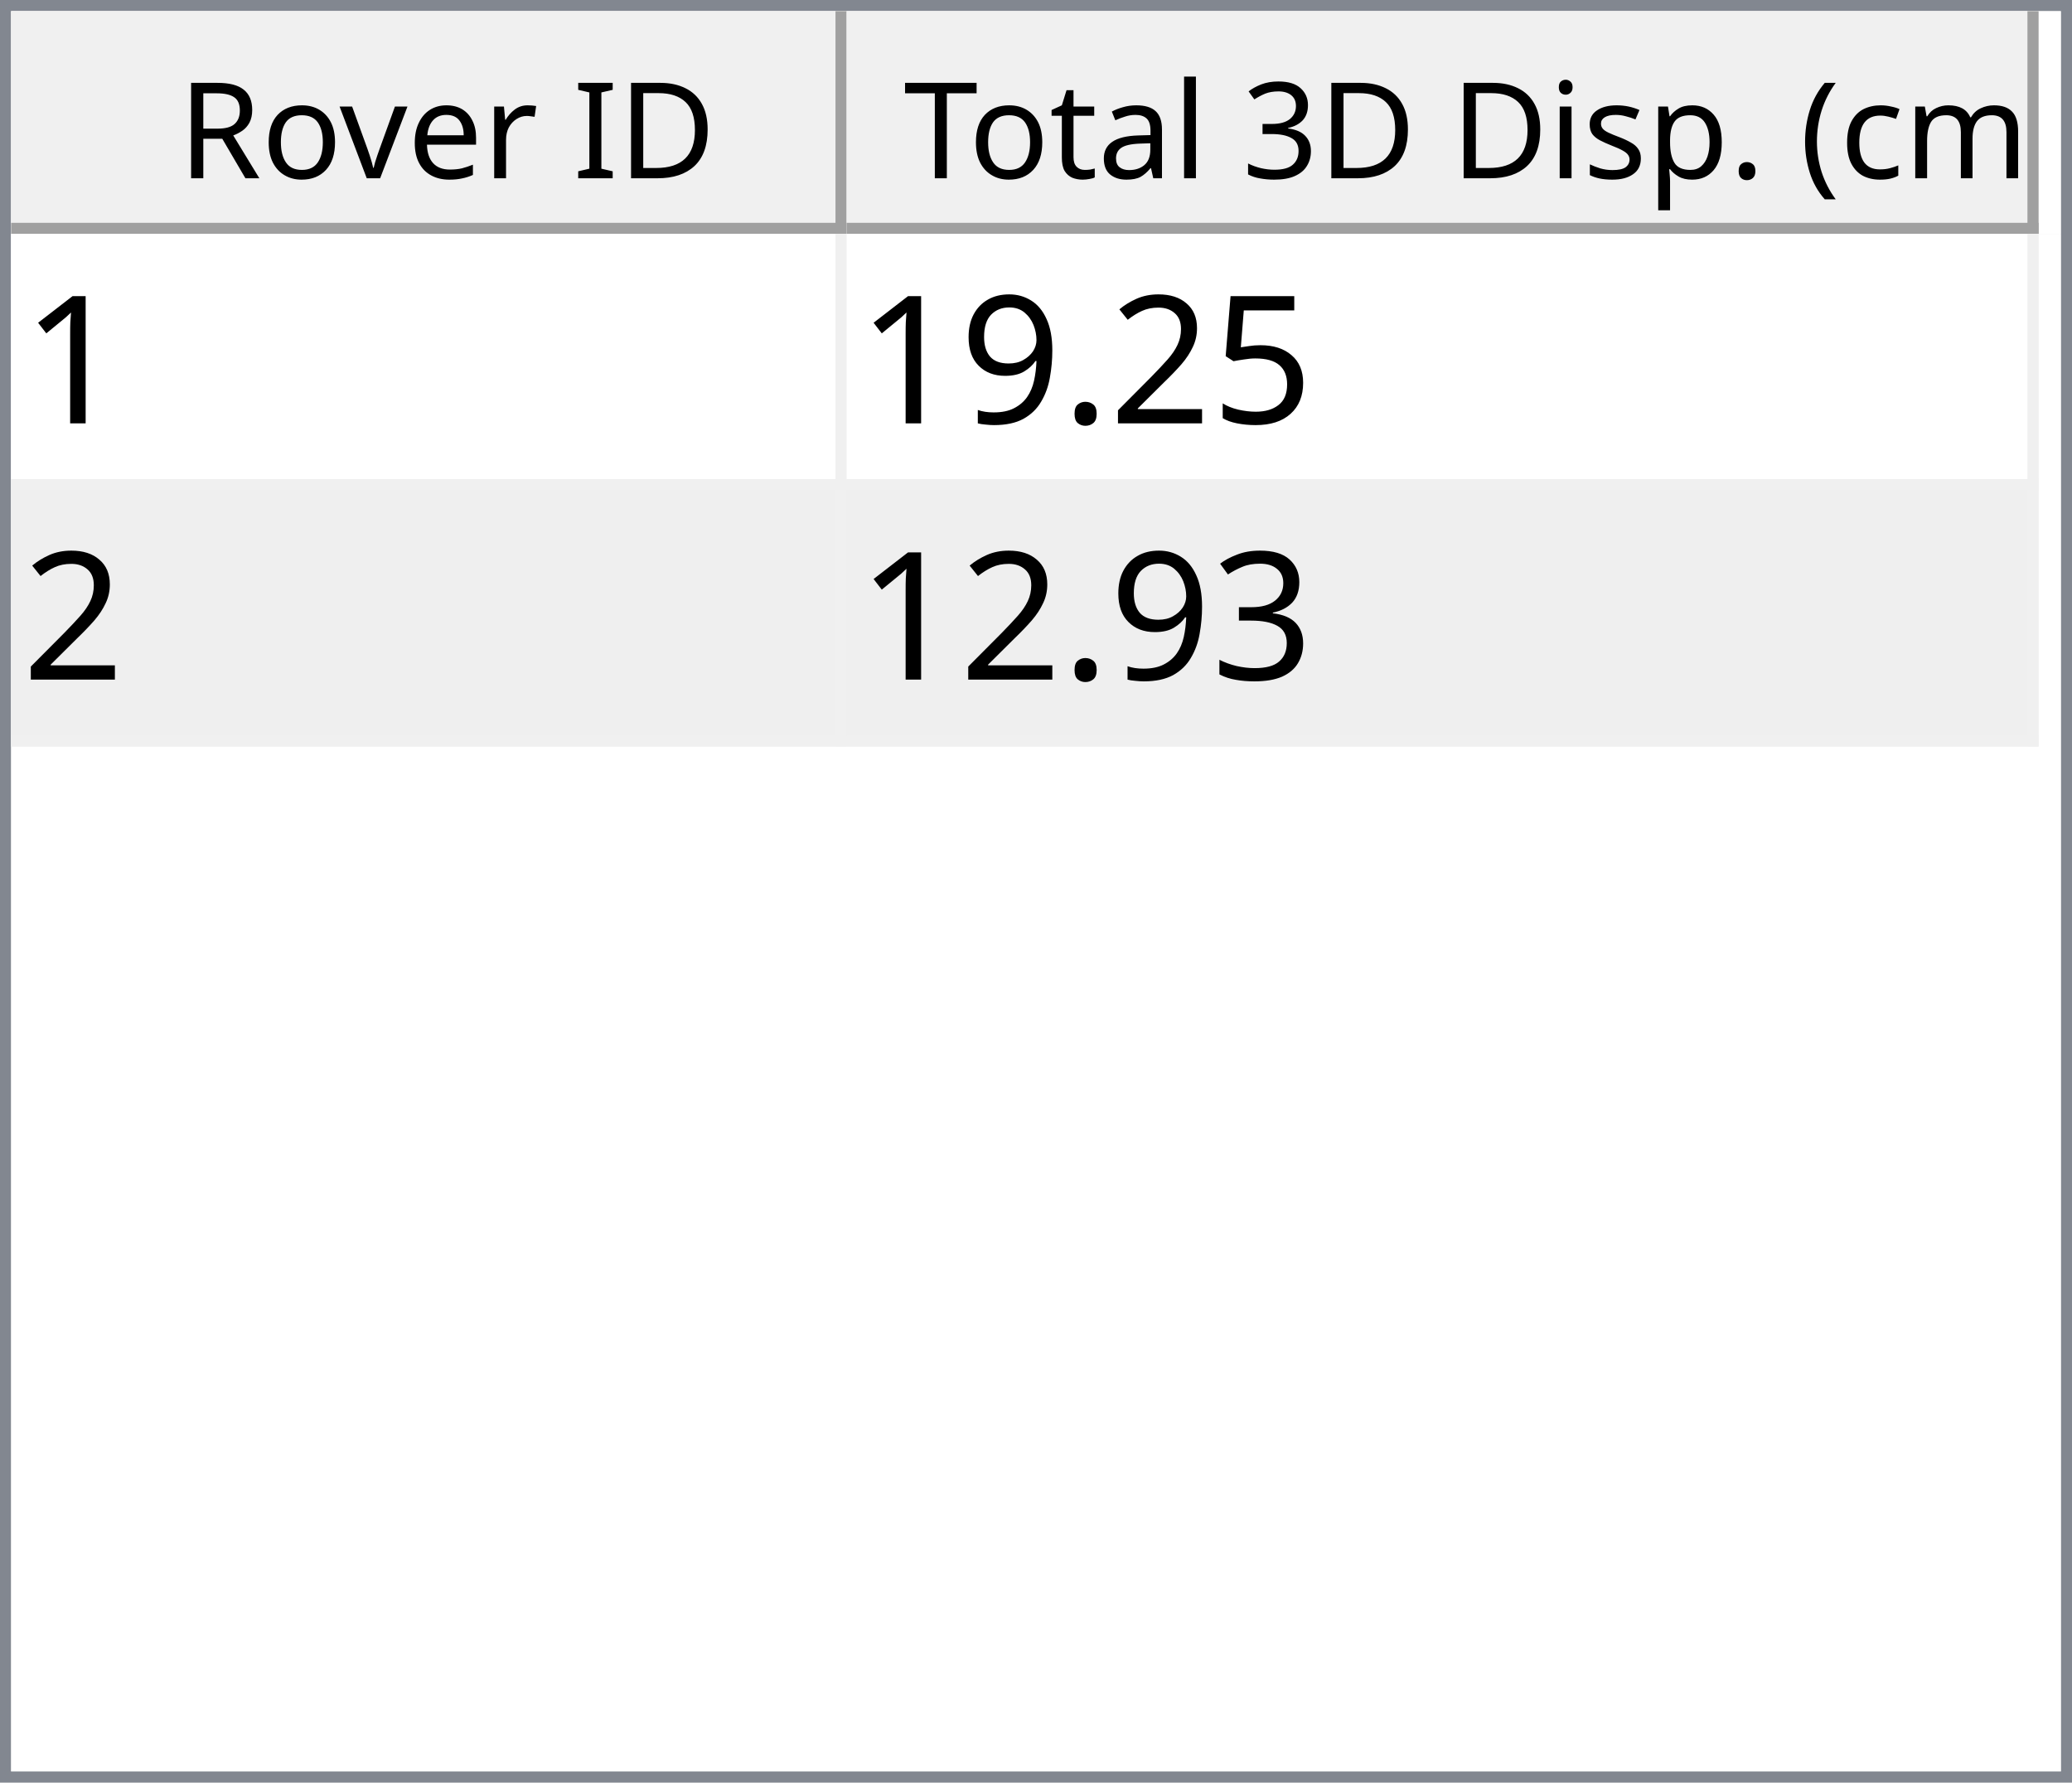
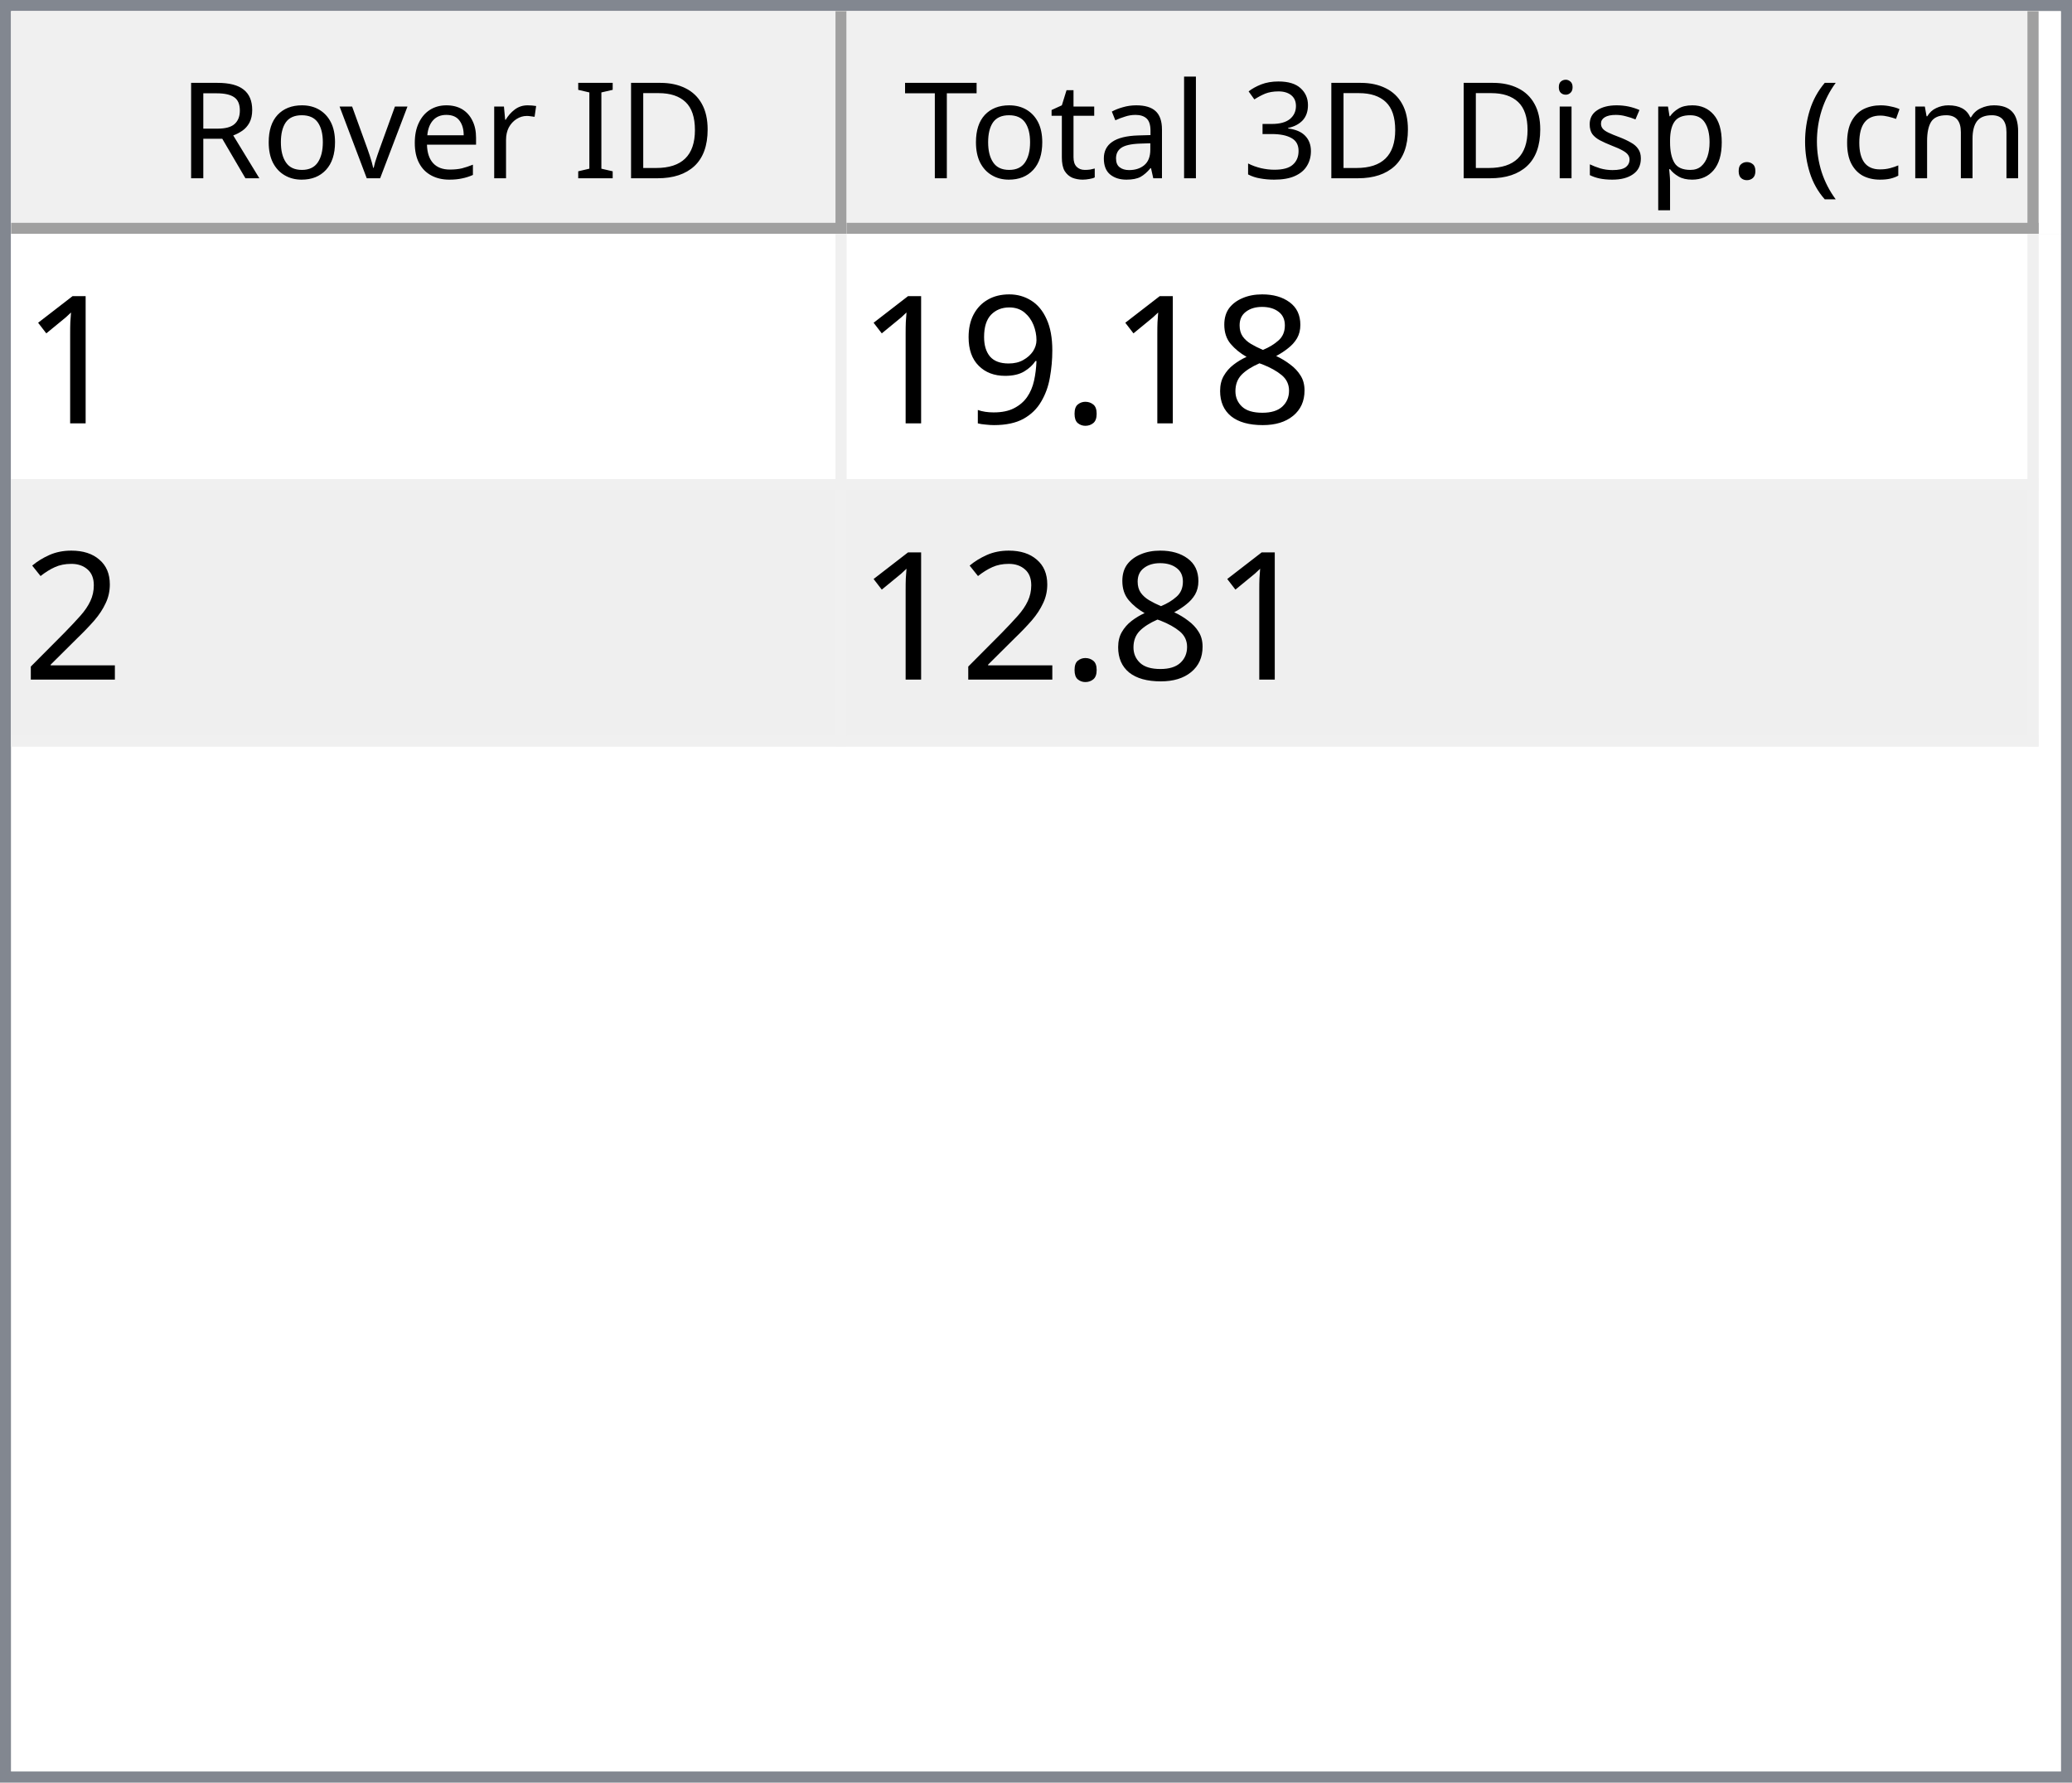
<svg xmlns="http://www.w3.org/2000/svg" style="fill-opacity:1; color-rendering:auto; color-interpolation:auto; text-rendering:auto; stroke:black; stroke-linecap:square; stroke-miterlimit:10; shape-rendering:auto; stroke-opacity:1; fill:black; stroke-dasharray:none; font-weight:normal; stroke-width:1; font-family:'Dialog'; font-style:normal; stroke-linejoin:miter; font-size:12px; stroke-dashoffset:0; image-rendering:auto;" width="186" height="160">
  <defs id="genericDefs" />
  <g>
    <defs id="defs1">
      <clipPath clipPathUnits="userSpaceOnUse" id="clipPath1">
        <path d="M0 0 L186 0 L186 160 L0 160 L0 0 Z" />
      </clipPath>
      <clipPath clipPathUnits="userSpaceOnUse" id="clipPath2">
        <path d="M0 0 L0 160 L186 160 L186 0 Z" />
      </clipPath>
      <clipPath clipPathUnits="userSpaceOnUse" id="clipPath3">
        <path d="M0 0 L0 20 L184 20 L184 0 Z" />
      </clipPath>
      <clipPath clipPathUnits="userSpaceOnUse" id="clipPath4">
        <path d="M0 0 L0 20 L75 20 L75 0 Z" />
      </clipPath>
      <clipPath clipPathUnits="userSpaceOnUse" id="clipPath5">
        <path d="M1 1 L1 19 L74 19 L74 1 Z" />
      </clipPath>
      <clipPath clipPathUnits="userSpaceOnUse" id="clipPath6">
        <path d="M0 0 L0 18 L73 18 L73 0 Z" />
      </clipPath>
      <clipPath clipPathUnits="userSpaceOnUse" id="clipPath7">
        <path d="M-0.5 -0.5 L-0.5 19.5 L74.5 19.5 L74.5 -0.5 Z" />
      </clipPath>
      <clipPath clipPathUnits="userSpaceOnUse" id="clipPath8">
        <path d="M0 0 L0 20 L107 20 L107 0 Z" />
      </clipPath>
      <clipPath clipPathUnits="userSpaceOnUse" id="clipPath9">
        <path d="M1 1 L1 19 L106 19 L106 1 Z" />
      </clipPath>
      <clipPath clipPathUnits="userSpaceOnUse" id="clipPath10">
        <path d="M0 0 L0 18 L105 18 L105 0 Z" />
      </clipPath>
      <clipPath clipPathUnits="userSpaceOnUse" id="clipPath11">
        <path d="M-0.5 -0.5 L-0.5 19.5 L106.5 19.5 L106.5 -0.5 Z" />
      </clipPath>
      <clipPath clipPathUnits="userSpaceOnUse" id="clipPath12">
        <path d="M0 0 L0 138 L184 138 L184 0 Z" />
      </clipPath>
      <clipPath clipPathUnits="userSpaceOnUse" id="clipPath13">
        <path d="M0 0 L0 46 L182 46 L182 0 Z" />
      </clipPath>
      <clipPath clipPathUnits="userSpaceOnUse" id="clipPath14">
        <path d="M-0.5 -0.5 L-0.5 45.5 L181.5 45.5 L181.5 -0.5 Z" />
      </clipPath>
      <clipPath clipPathUnits="userSpaceOnUse" id="clipPath15">
        <path d="M0 0 L0 22 L74 22 L74 0 Z" />
      </clipPath>
      <clipPath clipPathUnits="userSpaceOnUse" id="clipPath16">
        <path d="M0 0 L0 22 L106 22 L106 0 Z" />
      </clipPath>
      <font horiz-adv-x="64.551" id="font1">
        <font-face ascent="107.91" descent="25.098" units-per-em="100" style="font-style:normal; font-family:Segoe UI; font-weight:normal;" />
        <missing-glyph horiz-adv-x="64.551" d="M8.109 0 L8.109 68.266 L56.453 68.266 L56.453 0 L8.109 0 ZM15.328 7.234 L49.219 7.234 L49.219 61.031 L15.328 61.031 L15.328 7.234 Z" />
        <glyph unicode="D" horiz-adv-x="70.117" d="M9.188 0 L9.188 70.016 L28.516 70.016 Q65.531 70.016 65.531 35.891 Q65.531 19.672 55.25 9.836 Q44.969 0 27.734 0 L9.188 0 ZM17.391 62.594 L17.391 7.422 L27.828 7.422 Q41.609 7.422 49.273 14.797 Q56.938 22.172 56.938 35.688 Q56.938 62.594 28.328 62.594 L17.391 62.594 Z" />
        <glyph unicode="I" horiz-adv-x="26.611" d="M17.391 0 L9.188 0 L9.188 70.016 L17.391 70.016 L17.391 0 Z" />
        <glyph unicode=" " horiz-adv-x="27.393" d="" />
        <glyph unicode="r" horiz-adv-x="34.766" d="M34.188 41.891 Q32.078 43.5 28.125 43.5 Q23 43.5 19.555 38.672 Q16.109 33.844 16.109 25.484 L16.109 0 L8.109 0 L8.109 50 L16.109 50 L16.109 39.703 L16.312 39.703 Q18.016 44.969 21.531 47.922 Q25.047 50.875 29.391 50.875 Q32.516 50.875 34.188 50.203 L34.188 41.891 Z" />
        <glyph unicode="e" horiz-adv-x="52.295" d="M48.297 23 L12.984 23 Q13.188 14.656 17.484 10.109 Q21.781 5.562 29.297 5.562 Q37.75 5.562 44.828 11.141 L44.828 3.609 Q38.234 -1.172 27.391 -1.172 Q16.797 -1.172 10.742 5.641 Q4.688 12.453 4.688 24.812 Q4.688 36.469 11.305 43.82 Q17.922 51.172 27.734 51.172 Q37.547 51.172 42.922 44.828 Q48.297 38.484 48.297 27.203 L48.297 23 ZM40.094 29.781 Q40.047 36.719 36.75 40.578 Q33.453 44.438 27.594 44.438 Q21.922 44.438 17.969 40.383 Q14.016 36.328 13.094 29.781 L40.094 29.781 Z" />
        <glyph unicode="v" horiz-adv-x="47.9" d="M47.406 50 L27.484 0 L19.625 0 L0.688 50 L9.469 50 L22.172 13.672 Q23.578 9.672 23.922 6.688 L24.125 6.688 Q24.609 10.453 25.688 13.484 L38.969 50 L47.406 50 Z" />
        <glyph unicode="o" horiz-adv-x="58.594" d="M29 -1.172 Q17.922 -1.172 11.305 5.836 Q4.688 12.844 4.688 24.422 Q4.688 37.016 11.57 44.094 Q18.453 51.172 30.172 51.172 Q41.359 51.172 47.633 44.289 Q53.906 37.406 53.906 25.203 Q53.906 13.234 47.141 6.031 Q40.375 -1.172 29 -1.172 ZM29.594 44.438 Q21.875 44.438 17.383 39.188 Q12.891 33.938 12.891 24.703 Q12.891 15.828 17.43 10.695 Q21.969 5.562 29.594 5.562 Q37.359 5.562 41.531 10.594 Q45.703 15.625 45.703 24.906 Q45.703 34.281 41.531 39.359 Q37.359 44.438 29.594 44.438 Z" />
        <glyph unicode="R" horiz-adv-x="59.814" d="M59.375 0 L49.609 0 L37.891 19.625 Q36.281 22.359 34.766 24.289 Q33.25 26.219 31.664 27.438 Q30.078 28.656 28.25 29.219 Q26.422 29.781 24.125 29.781 L17.391 29.781 L17.391 0 L9.188 0 L9.188 70.016 L30.078 70.016 Q34.672 70.016 38.555 68.867 Q42.438 67.719 45.289 65.375 Q48.141 63.031 49.758 59.547 Q51.375 56.062 51.375 51.375 Q51.375 47.703 50.273 44.656 Q49.172 41.609 47.148 39.211 Q45.125 36.812 42.266 35.133 Q39.406 33.453 35.844 32.516 L35.844 32.328 Q37.594 31.547 38.891 30.547 Q40.188 29.547 41.359 28.18 Q42.531 26.812 43.68 25.078 Q44.828 23.344 46.234 21.047 L59.375 0 ZM17.391 62.594 L17.391 37.203 L28.516 37.203 Q31.594 37.203 34.203 38.133 Q36.812 39.062 38.719 40.797 Q40.625 42.531 41.703 45.047 Q42.781 47.562 42.781 50.688 Q42.781 56.297 39.141 59.445 Q35.5 62.594 28.609 62.594 L17.391 62.594 Z" />
        <glyph unicode=")" horiz-adv-x="30.176" d="M8.297 -15.922 L1.172 -15.922 Q16.406 2.344 16.406 26.812 Q16.406 51.469 1.078 70.016 L8.297 70.016 Q23.531 52.156 23.531 26.703 Q23.531 1.375 8.297 -15.922 Z" />
        <glyph unicode="m" horiz-adv-x="86.133" d="M79.109 0 L71.094 0 L71.094 28.719 Q71.094 37.016 68.531 40.727 Q65.969 44.438 59.906 44.438 Q54.781 44.438 51.195 39.75 Q47.609 35.062 47.609 28.516 L47.609 0 L39.594 0 L39.594 29.688 Q39.594 44.438 28.219 44.438 Q22.953 44.438 19.531 40.016 Q16.109 35.594 16.109 28.516 L16.109 0 L8.109 0 L8.109 50 L16.109 50 L16.109 42.094 L16.312 42.094 Q21.625 51.172 31.844 51.172 Q36.969 51.172 40.773 48.312 Q44.578 45.453 46 40.828 Q51.562 51.172 62.594 51.172 Q79.109 51.172 79.109 30.812 L79.109 0 Z" />
        <glyph unicode="c" horiz-adv-x="46.191" d="M42.188 2.297 Q36.422 -1.172 28.516 -1.172 Q17.828 -1.172 11.258 5.789 Q4.688 12.75 4.688 23.828 Q4.688 36.188 11.766 43.68 Q18.844 51.172 30.672 51.172 Q37.25 51.172 42.281 48.734 L42.281 40.531 Q36.719 44.438 30.375 44.438 Q22.703 44.438 17.797 38.945 Q12.891 33.453 12.891 24.516 Q12.891 15.719 17.508 10.641 Q22.125 5.562 29.891 5.562 Q36.422 5.562 42.188 9.906 L42.188 2.297 Z" />
        <glyph unicode="(" horiz-adv-x="30.176" d="M29.109 -15.922 L21.969 -15.922 Q6.844 1.375 6.844 26.703 Q6.844 52.156 21.969 70.016 L29.203 70.016 Q13.875 51.469 13.875 26.812 Q13.875 2.344 29.109 -15.922 Z" />
        <glyph unicode="." horiz-adv-x="21.68" d="M10.891 -1.078 Q8.641 -1.078 7.055 0.539 Q5.469 2.156 5.469 4.391 Q5.469 6.641 7.055 8.273 Q8.641 9.906 10.891 9.906 Q13.188 9.906 14.797 8.273 Q16.406 6.641 16.406 4.391 Q16.406 2.156 14.797 0.539 Q13.188 -1.078 10.891 -1.078 Z" />
        <glyph unicode="p" horiz-adv-x="58.789" d="M16.312 7.234 L16.109 7.234 L16.109 -23 L8.109 -23 L8.109 50 L16.109 50 L16.109 41.219 L16.312 41.219 Q22.219 51.172 33.594 51.172 Q43.266 51.172 48.688 44.461 Q54.109 37.75 54.109 26.469 Q54.109 13.922 48 6.375 Q41.891 -1.172 31.297 -1.172 Q21.578 -1.172 16.312 7.234 ZM16.109 27.391 L16.109 20.406 Q16.109 14.203 20.141 9.883 Q24.172 5.562 30.375 5.562 Q37.641 5.562 41.773 11.133 Q45.906 16.703 45.906 26.609 Q45.906 34.969 42.047 39.703 Q38.188 44.438 31.594 44.438 Q24.609 44.438 20.359 39.578 Q16.109 34.719 16.109 27.391 Z" />
        <glyph unicode="s" horiz-adv-x="42.432" d="M5.078 1.812 L5.078 10.406 Q11.625 5.562 19.484 5.562 Q30.031 5.562 30.031 12.594 Q30.031 14.594 29.125 15.992 Q28.219 17.391 26.68 18.461 Q25.141 19.531 23.07 20.383 Q21 21.234 18.609 22.172 Q15.281 23.484 12.766 24.828 Q10.25 26.172 8.57 27.859 Q6.891 29.547 6.031 31.695 Q5.172 33.844 5.172 36.719 Q5.172 40.234 6.789 42.945 Q8.406 45.656 11.086 47.484 Q13.766 49.312 17.211 50.242 Q20.656 51.172 24.312 51.172 Q30.812 51.172 35.938 48.922 L35.938 40.828 Q30.422 44.438 23.25 44.438 Q21 44.438 19.195 43.922 Q17.391 43.406 16.094 42.477 Q14.797 41.547 14.086 40.258 Q13.375 38.969 13.375 37.406 Q13.375 35.453 14.086 34.133 Q14.797 32.812 16.164 31.789 Q17.531 30.766 19.484 29.938 Q21.438 29.109 23.922 28.125 Q27.25 26.859 29.883 25.516 Q32.516 24.172 34.375 22.484 Q36.234 20.797 37.234 18.602 Q38.234 16.406 38.234 13.375 Q38.234 9.672 36.602 6.938 Q34.969 4.203 32.234 2.398 Q29.5 0.594 25.93 -0.289 Q22.359 -1.172 18.453 -1.172 Q10.75 -1.172 5.078 1.812 Z" />
        <glyph unicode="i" horiz-adv-x="24.219" d="M12.203 62.703 Q10.062 62.703 8.547 64.164 Q7.031 65.625 7.031 67.875 Q7.031 70.125 8.547 71.609 Q10.062 73.094 12.203 73.094 Q14.406 73.094 15.945 71.609 Q17.484 70.125 17.484 67.875 Q17.484 65.719 15.945 64.211 Q14.406 62.703 12.203 62.703 ZM16.109 0 L8.109 0 L8.109 50 L16.109 50 L16.109 0 Z" />
        <glyph unicode="3" horiz-adv-x="53.906" d="M46.531 19.828 Q46.531 15.094 44.75 11.211 Q42.969 7.328 39.719 4.57 Q36.469 1.812 31.93 0.297 Q27.391 -1.219 21.922 -1.219 Q11.922 -1.219 6 2.594 L6 11.188 Q13.094 5.609 22.219 5.609 Q25.875 5.609 28.828 6.539 Q31.781 7.469 33.906 9.227 Q36.031 10.984 37.18 13.477 Q38.328 15.969 38.328 19.094 Q38.328 32.812 18.797 32.812 L12.984 32.812 L12.984 39.594 L18.5 39.594 Q35.797 39.594 35.797 52.484 Q35.797 64.406 22.609 64.406 Q15.188 64.406 8.688 59.422 L8.688 67.188 Q15.375 71.188 24.609 71.188 Q29 71.188 32.57 69.969 Q36.141 68.75 38.68 66.555 Q41.219 64.359 42.609 61.281 Q44 58.203 44 54.5 Q44 40.672 30.031 36.719 L30.031 36.531 Q33.594 36.141 36.625 34.797 Q39.656 33.453 41.852 31.305 Q44.047 29.156 45.289 26.25 Q46.531 23.344 46.531 19.828 Z" />
        <glyph unicode="l" horiz-adv-x="24.219" d="M16.109 0 L8.109 0 L8.109 74.031 L16.109 74.031 L16.109 0 Z" />
        <glyph unicode="a" horiz-adv-x="50.879" d="M43.891 0 L35.891 0 L35.891 7.812 L35.688 7.812 Q30.469 -1.172 20.312 -1.172 Q12.844 -1.172 8.617 2.781 Q4.391 6.734 4.391 13.281 Q4.391 27.297 20.906 29.594 L35.891 31.688 Q35.891 44.438 25.594 44.438 Q16.547 44.438 9.281 38.281 L9.281 46.484 Q16.656 51.172 26.266 51.172 Q43.891 51.172 43.891 32.516 L43.891 0 ZM35.891 25.297 L23.828 23.641 Q18.266 22.859 15.43 20.875 Q12.594 18.891 12.594 13.875 Q12.594 10.203 15.211 7.883 Q17.828 5.562 22.172 5.562 Q28.125 5.562 32.008 9.742 Q35.891 13.922 35.891 20.312 L35.891 25.297 Z" />
        <glyph unicode="t" horiz-adv-x="33.887" d="M31.297 0.484 Q28.469 -1.078 23.828 -1.078 Q10.688 -1.078 10.688 13.578 L10.688 43.172 L2.094 43.172 L2.094 50 L10.688 50 L10.688 62.203 L18.703 64.797 L18.703 50 L31.297 50 L31.297 43.172 L18.703 43.172 L18.703 14.984 Q18.703 9.969 20.414 7.82 Q22.125 5.672 26.078 5.672 Q29.109 5.672 31.297 7.328 L31.297 0.484 Z" />
        <glyph unicode="T" horiz-adv-x="52.393" d="M50.594 62.594 L30.375 62.594 L30.375 0 L22.172 0 L22.172 62.594 L2 62.594 L2 70.016 L50.594 70.016 L50.594 62.594 Z" />
      </font>
      <font horiz-adv-x="75.0" id="font2">
        <font-face ascent="100.537" descent="21.973" units-per-em="100" style="font-style:normal; font-family:sans-serif; font-weight:normal;" />
        <missing-glyph horiz-adv-x="75.0" d="M12.5 0 L12.5 62.5 L62.5 62.5 L62.5 0 L12.5 0 ZM14.062 1.562 L60.938 1.562 L60.938 60.938 L14.062 60.938 L14.062 1.562 Z" />
        <glyph unicode="1" horiz-adv-x="55.615" d="M37.25 0 L28.469 0 L28.469 56 Q25.297 52.984 20.141 49.953 Q14.984 46.922 10.891 45.406 L10.891 53.906 Q18.266 57.375 23.781 62.305 Q29.297 67.234 31.594 71.875 L37.25 71.875 L37.25 0 Z" />
-         <glyph unicode="5" horiz-adv-x="55.615" d="M4.156 18.75 L13.375 19.531 Q14.406 12.797 18.141 9.398 Q21.875 6 27.156 6 Q33.5 6 37.891 10.789 Q42.281 15.578 42.281 23.484 Q42.281 31 38.062 35.352 Q33.844 39.703 27 39.703 Q22.75 39.703 19.336 37.773 Q15.922 35.844 13.969 32.766 L5.719 33.844 L12.641 70.609 L48.25 70.609 L48.25 62.203 L19.672 62.203 L15.828 42.969 Q22.266 47.469 29.344 47.469 Q38.719 47.469 45.164 40.969 Q51.609 34.469 51.609 24.266 Q51.609 14.547 45.953 7.469 Q39.062 -1.219 27.156 -1.219 Q17.391 -1.219 11.211 4.25 Q5.031 9.719 4.156 18.75 Z" />
-         <glyph unicode="2" horiz-adv-x="55.615" d="M50.344 8.453 L50.344 0 L3.031 0 Q2.938 3.172 4.047 6.109 Q5.859 10.938 9.836 15.625 Q13.812 20.312 21.344 26.469 Q33.016 36.031 37.117 41.625 Q41.219 47.219 41.219 52.203 Q41.219 57.422 37.477 61.008 Q33.734 64.594 27.734 64.594 Q21.391 64.594 17.578 60.789 Q13.766 56.984 13.719 50.25 L4.688 51.172 Q5.609 61.281 11.664 66.578 Q17.719 71.875 27.938 71.875 Q38.234 71.875 44.242 66.164 Q50.25 60.453 50.25 52 Q50.25 47.703 48.492 43.555 Q46.734 39.406 42.656 34.812 Q38.578 30.219 29.109 22.219 Q21.188 15.578 18.945 13.211 Q16.703 10.844 15.234 8.453 L50.344 8.453 Z" />
+         <glyph unicode="8" horiz-adv-x="55.615" d="M17.672 38.812 Q12.203 40.828 9.57 44.539 Q6.938 48.25 6.938 53.422 Q6.938 61.234 12.555 66.555 Q18.172 71.875 27.484 71.875 Q36.859 71.875 42.578 66.43 Q48.297 60.984 48.297 53.172 Q48.297 48.188 45.68 44.508 Q43.062 40.828 37.75 38.812 Q44.344 36.672 47.781 31.883 Q51.219 27.094 51.219 20.453 Q51.219 11.281 44.727 5.031 Q38.234 -1.219 27.641 -1.219 Q17.047 -1.219 10.547 5.055 Q4.047 11.328 4.047 20.703 Q4.047 27.688 7.594 32.398 Q11.141 37.109 17.672 38.812 ZM15.922 53.719 Q15.922 48.641 19.195 45.414 Q22.469 42.188 27.688 42.188 Q32.766 42.188 36.016 45.383 Q39.266 48.578 39.266 53.219 Q39.266 58.062 35.914 61.359 Q32.562 64.656 27.594 64.656 Q22.562 64.656 19.242 61.43 Q15.922 58.203 15.922 53.719 ZM13.094 20.656 Q13.094 16.891 14.875 13.375 Q16.656 9.859 20.172 7.93 Q23.688 6 27.734 6 Q34.031 6 38.133 10.055 Q42.234 14.109 42.234 20.359 Q42.234 26.703 38.016 30.859 Q33.797 35.016 27.438 35.016 Q21.234 35.016 17.164 30.914 Q13.094 26.812 13.094 20.656 Z" />
        <glyph unicode="." horiz-adv-x="27.783" d="M9.078 0 L9.078 10.016 L19.094 10.016 L19.094 0 L9.078 0 Z" />
        <glyph unicode="9" horiz-adv-x="55.615" d="M5.469 16.547 L13.922 17.328 Q14.984 11.375 18.016 8.688 Q21.047 6 25.781 6 Q29.828 6 32.883 7.859 Q35.938 9.719 37.891 12.82 Q39.844 15.922 41.164 21.195 Q42.484 26.469 42.484 31.938 Q42.484 32.516 42.438 33.688 Q39.797 29.5 35.234 26.883 Q30.672 24.266 25.344 24.266 Q16.453 24.266 10.305 30.711 Q4.156 37.156 4.156 47.703 Q4.156 58.594 10.578 65.234 Q17 71.875 26.656 71.875 Q33.641 71.875 39.43 68.117 Q45.219 64.359 48.219 57.398 Q51.219 50.438 51.219 37.25 Q51.219 23.531 48.242 15.406 Q45.266 7.281 39.383 3.031 Q33.5 -1.219 25.594 -1.219 Q17.188 -1.219 11.867 3.445 Q6.547 8.109 5.469 16.547 ZM41.453 48.141 Q41.453 55.719 37.43 60.156 Q33.406 64.594 27.734 64.594 Q21.875 64.594 17.531 59.812 Q13.188 55.031 13.188 47.406 Q13.188 40.578 17.312 36.305 Q21.438 32.031 27.484 32.031 Q33.594 32.031 37.523 36.305 Q41.453 40.578 41.453 48.141 Z" />
-         <glyph unicode="3" horiz-adv-x="55.615" d="M4.203 18.891 L12.984 20.062 Q14.5 12.594 18.141 9.297 Q21.781 6 27 6 Q33.203 6 37.477 10.297 Q41.75 14.594 41.75 20.953 Q41.75 27 37.797 30.93 Q33.844 34.859 27.734 34.859 Q25.25 34.859 21.531 33.891 L22.516 41.609 Q23.391 41.5 23.922 41.5 Q29.547 41.5 34.039 44.43 Q38.531 47.359 38.531 53.469 Q38.531 58.297 35.258 61.477 Q31.984 64.656 26.812 64.656 Q21.688 64.656 18.266 61.43 Q14.844 58.203 13.875 51.766 L5.078 53.328 Q6.688 62.156 12.398 67.016 Q18.109 71.875 26.609 71.875 Q32.469 71.875 37.398 69.359 Q42.328 66.844 44.945 62.5 Q47.562 58.156 47.562 53.266 Q47.562 48.641 45.07 44.828 Q42.578 41.016 37.703 38.766 Q44.047 37.312 47.562 32.695 Q51.078 28.078 51.078 21.141 Q51.078 11.766 44.242 5.25 Q37.406 -1.266 26.953 -1.266 Q17.531 -1.266 11.305 4.352 Q5.078 9.969 4.203 18.891 Z" />
+         <glyph unicode="2" horiz-adv-x="55.615" d="M50.344 8.453 L50.344 0 L3.031 0 Q2.938 3.172 4.047 6.109 Q5.859 10.938 9.836 15.625 Q13.812 20.312 21.344 26.469 Q33.016 36.031 37.117 41.625 Q41.219 47.219 41.219 52.203 Q41.219 57.422 37.477 61.008 Q33.734 64.594 27.734 64.594 Q21.391 64.594 17.578 60.789 Q13.766 56.984 13.719 50.25 L4.688 51.172 Q5.609 61.281 11.664 66.578 Q17.719 71.875 27.938 71.875 Q38.234 71.875 44.242 66.164 Q50.25 60.453 50.25 52 Q50.25 47.703 48.492 43.555 Q46.734 39.406 42.656 34.812 Q38.578 30.219 29.109 22.219 Q21.188 15.578 18.945 13.211 Q16.703 10.844 15.234 8.453 L50.344 8.453 Z" />
      </font>
    </defs>
    <g style="fill:white; stroke:white;">
      <rect x="0" y="0" width="186" style="clip-path:url(#clipPath1); stroke:none;" height="160" />
    </g>
    <g style="fill:white; text-rendering:optimizeSpeed; color-rendering:optimizeSpeed; image-rendering:optimizeSpeed; shape-rendering:crispEdges; stroke:white; color-interpolation:sRGB;">
      <rect x="0" width="186" height="160" y="0" style="stroke:none;" />
      <path style="stroke:none;" d="M0 160 L186 160 L186 0 L0 0 Z" />
    </g>
    <g style="fill:rgb(240,240,240); font-family:'Segoe UI'; stroke:rgb(240,240,240);">
      <rect x="0" y="0" width="186" style="clip-path:url(#clipPath2); stroke:none;" height="160" />
    </g>
    <g style="fill:rgb(130,135,144); font-family:'Segoe UI'; stroke:rgb(130,135,144);">
      <path d="M0 0 L186 0 L186 160 L0 160 L0 0 ZM1 1 L185 1 L185 159 L1 159 L1 1 Z" style="fill-rule:evenodd; clip-path:url(#clipPath2); stroke:none;" />
    </g>
    <g style="fill:white; font-family:'Segoe UI'; stroke:white;" transform="translate(1,1)">
      <rect x="0" y="0" width="184" style="clip-path:url(#clipPath3); stroke:none;" height="20" />
    </g>
    <g style="fill:rgb(240,240,240); font-family:'Segoe UI'; stroke:rgb(240,240,240);" transform="translate(1,1)">
      <rect x="0" y="0" width="75" style="clip-path:url(#clipPath4); stroke:none;" height="20" />
    </g>
    <g style="font-family:'Segoe UI';" transform="translate(2,2)">
      <text x="14" xml:space="preserve" y="14" style="clip-path:url(#clipPath6); stroke:none;">Rover ID</text>
    </g>
    <g style="fill:rgb(160,160,160); font-family:'Segoe UI'; stroke:rgb(160,160,160); stroke-linejoin:bevel;" transform="translate(1.5,1.5)">
      <line x1="74" x2="74" y1="0" style="fill:none; clip-path:url(#clipPath7);" y2="19" />
    </g>
    <g style="fill:rgb(160,160,160); font-family:'Segoe UI'; stroke:rgb(160,160,160); stroke-linejoin:bevel;" transform="matrix(1,0,0,1,1,1) translate(0.5,0.5)">
      <line x1="0" x2="74" y1="19" style="fill:none; clip-path:url(#clipPath7);" y2="19" />
    </g>
    <g style="fill:rgb(240,240,240); font-family:'Segoe UI'; stroke:rgb(240,240,240);" transform="translate(76,1)">
      <rect x="0" y="0" width="107" style="clip-path:url(#clipPath8); stroke:none;" height="20" />
    </g>
    <g style="font-family:'Segoe UI';" transform="translate(77,2)">
      <text x="1" xml:space="preserve" y="14" style="clip-path:url(#clipPath10); stroke:none;"> Total 3D Disp. (cm)</text>
    </g>
    <g style="fill:rgb(160,160,160); font-family:'Segoe UI'; stroke:rgb(160,160,160); stroke-linejoin:bevel;" transform="translate(76.5,1.5)">
      <line x1="106" x2="106" y1="0" style="fill:none; clip-path:url(#clipPath11);" y2="19" />
    </g>
    <g style="fill:rgb(160,160,160); font-family:'Segoe UI'; stroke:rgb(160,160,160); stroke-linejoin:bevel;" transform="matrix(1,0,0,1,76,1) translate(0.5,0.5)">
      <line x1="0" x2="106" y1="19" style="fill:none; clip-path:url(#clipPath11);" y2="19" />
    </g>
    <g style="fill:white; font-family:'Segoe UI'; stroke:white;" transform="translate(1,21)">
      <rect x="0" y="0" width="184" style="clip-path:url(#clipPath12); stroke:none;" height="138" />
    </g>
    <g style="fill:rgb(240,240,240); font-size:16px; font-family:sans-serif; stroke:rgb(240,240,240);" transform="translate(1,21)">
      <rect x="0" y="0" width="182" style="clip-path:url(#clipPath13); stroke:none;" height="46" />
      <line transform="translate(0.5,0.5)" x1="0" x2="181" y1="22" style="clip-path:url(#clipPath14); fill:none; stroke-linejoin:bevel;" y2="22" />
    </g>
    <g transform="matrix(1,0,0,1,1,21) translate(0.5,0.5)" style="fill:rgb(240,240,240); font-size:16px; font-family:sans-serif; stroke:rgb(240,240,240); stroke-linejoin:bevel;">
      <line x1="0" x2="181" y1="45" style="fill:none; clip-path:url(#clipPath14);" y2="45" />
    </g>
    <g transform="matrix(1,0,0,1,1,21) translate(0.5,0.5)" style="fill:rgb(240,240,240); font-size:16px; font-family:sans-serif; stroke:rgb(240,240,240); stroke-linejoin:bevel;">
      <line x1="74" x2="74" y1="0" style="fill:none; clip-path:url(#clipPath14);" y2="45" />
    </g>
    <g transform="matrix(1,0,0,1,1,21) translate(0.5,0.5)" style="fill:rgb(240,240,240); font-size:16px; font-family:sans-serif; stroke:rgb(240,240,240); stroke-linejoin:bevel;">
      <line x1="181" x2="181" y1="0" style="fill:none; clip-path:url(#clipPath14);" y2="45" />
    </g>
    <g style="fill:white; font-size:16px; font-family:sans-serif; stroke:white;" transform="matrix(1,0,0,1,1,21)">
      <rect x="0" y="0" width="74" style="clip-path:url(#clipPath15); stroke:none;" height="22" />
      <text x="1" y="17" style="fill:black; clip-path:url(#clipPath15); stroke:none;" xml:space="preserve">1</text>
    </g>
    <g style="fill:white; font-size:16px; font-family:sans-serif; stroke:white;" transform="matrix(1,0,0,1,1,21) translate(75,0)">
      <rect x="0" y="0" width="106" style="clip-path:url(#clipPath16); stroke:none;" height="22" />
-       <text x="1" y="17" style="fill:black; clip-path:url(#clipPath16); stroke:none;" xml:space="preserve">19.25</text>
+       <text x="1" y="17" style="fill:black; clip-path:url(#clipPath16); stroke:none;" xml:space="preserve">19.18</text>
    </g>
    <g style="fill:rgb(239,239,239); font-size:16px; font-family:sans-serif; stroke:rgb(239,239,239);" transform="matrix(1,0,0,1,1,21) translate(0,23)">
      <rect x="0" y="0" width="74" style="clip-path:url(#clipPath15); stroke:none;" height="22" />
      <text x="1" y="17" style="fill:black; clip-path:url(#clipPath15); stroke:none;" xml:space="preserve">2</text>
    </g>
    <g style="fill:rgb(239,239,239); font-size:16px; font-family:sans-serif; stroke:rgb(239,239,239);" transform="matrix(1,0,0,1,1,21) translate(75,23)">
      <rect x="0" y="0" width="106" style="clip-path:url(#clipPath16); stroke:none;" height="22" />
-       <text x="1" y="17" style="fill:black; clip-path:url(#clipPath16); stroke:none;" xml:space="preserve">12.93</text>
+       <text x="1" y="17" style="fill:black; clip-path:url(#clipPath16); stroke:none;" xml:space="preserve">12.81</text>
    </g>
  </g>
</svg>
